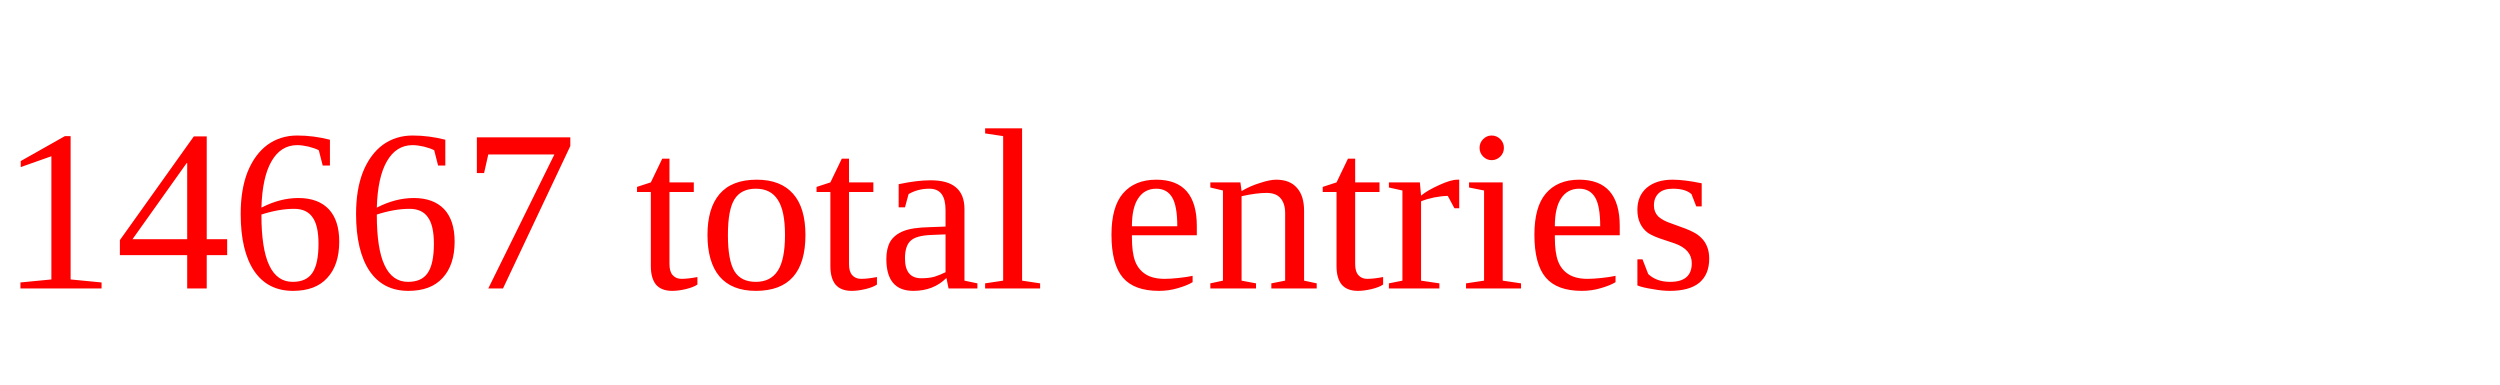
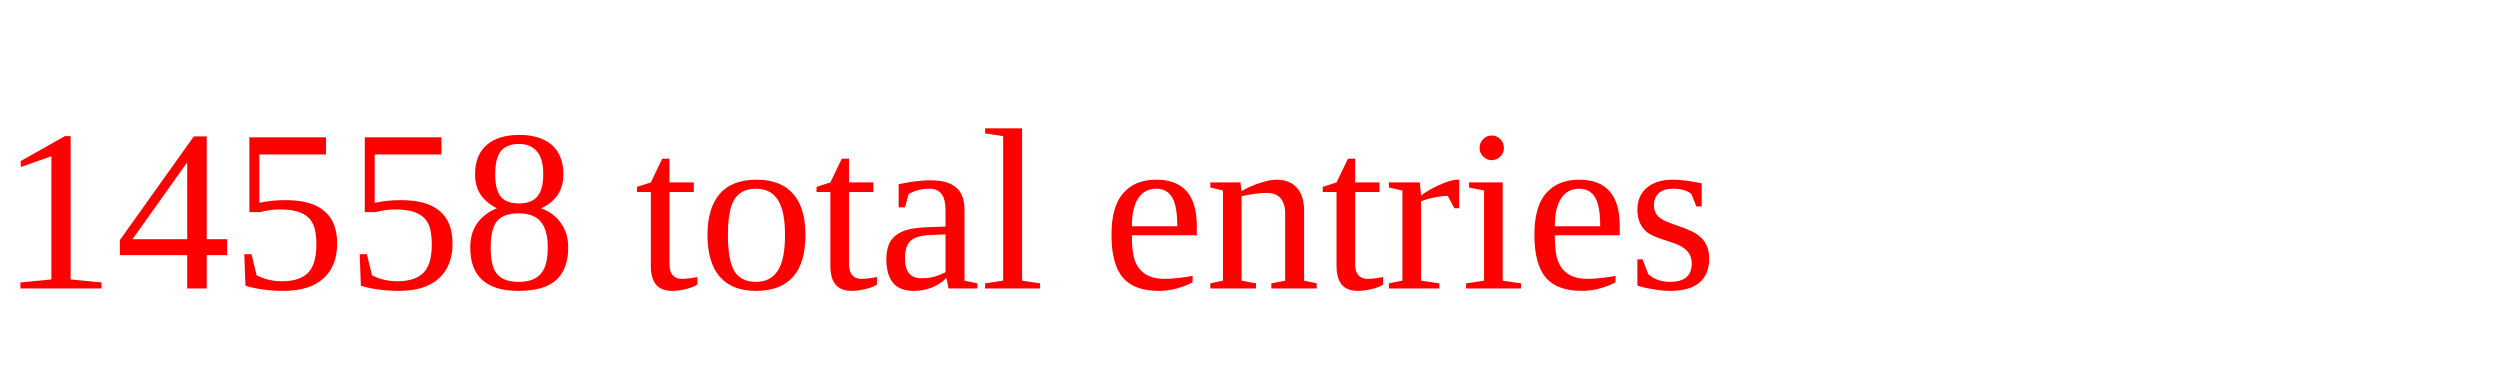
<svg xmlns="http://www.w3.org/2000/svg" height="20" width="130" version="1.1">
-   <text x="0" y="15" fill="red">14667 total entries</text>
+   <text x="0" y="15" fill="red">14558 total entries</text>
</svg>
